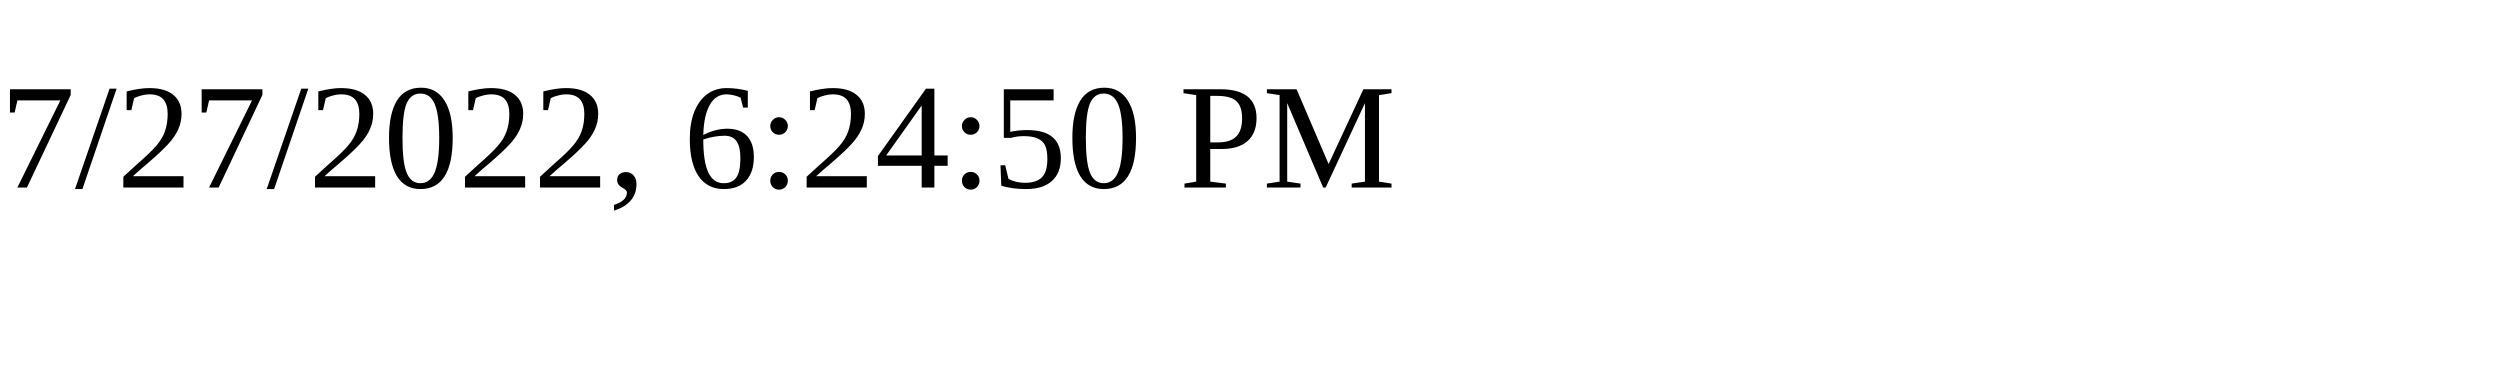
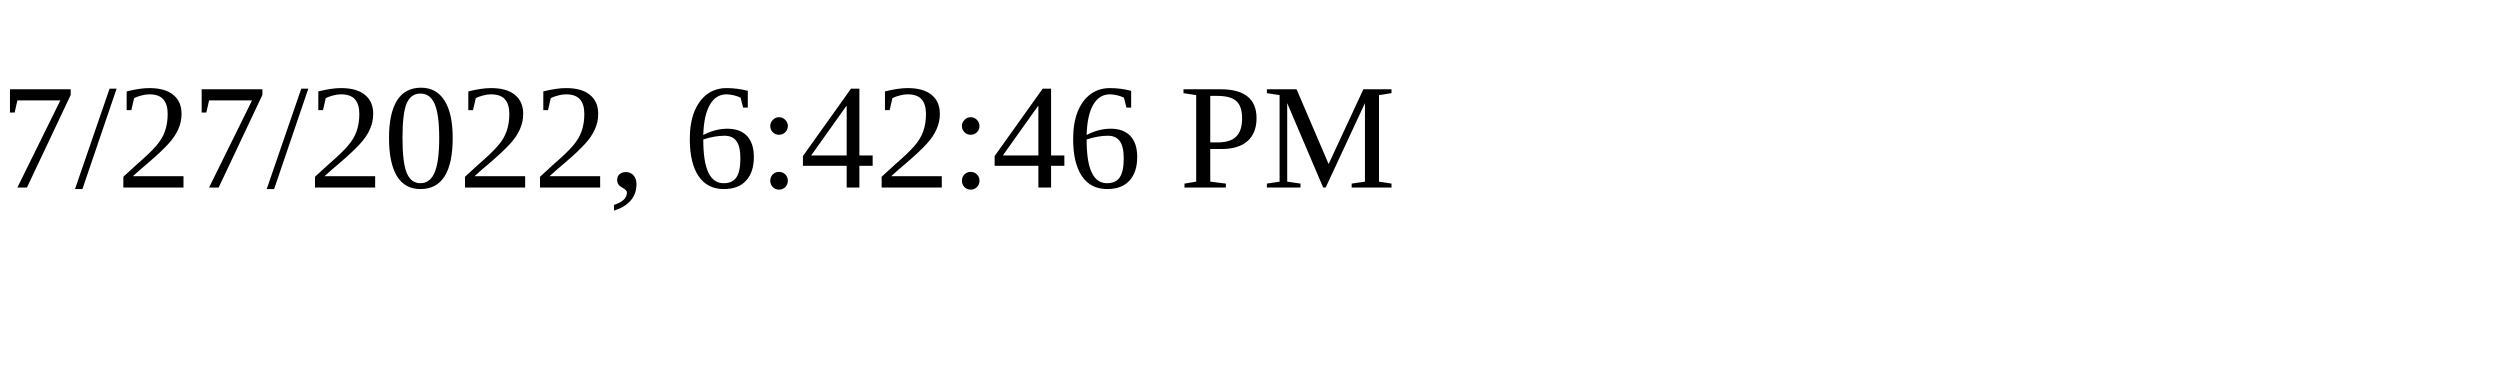
<svg xmlns="http://www.w3.org/2000/svg" height="30" width="200">
-   <text x="0" y="15">7/27/2022, 6:24:50 PM</text>
+   <text x="0" y="15">7/27/2022, 6:42:46 PM</text>
</svg>
